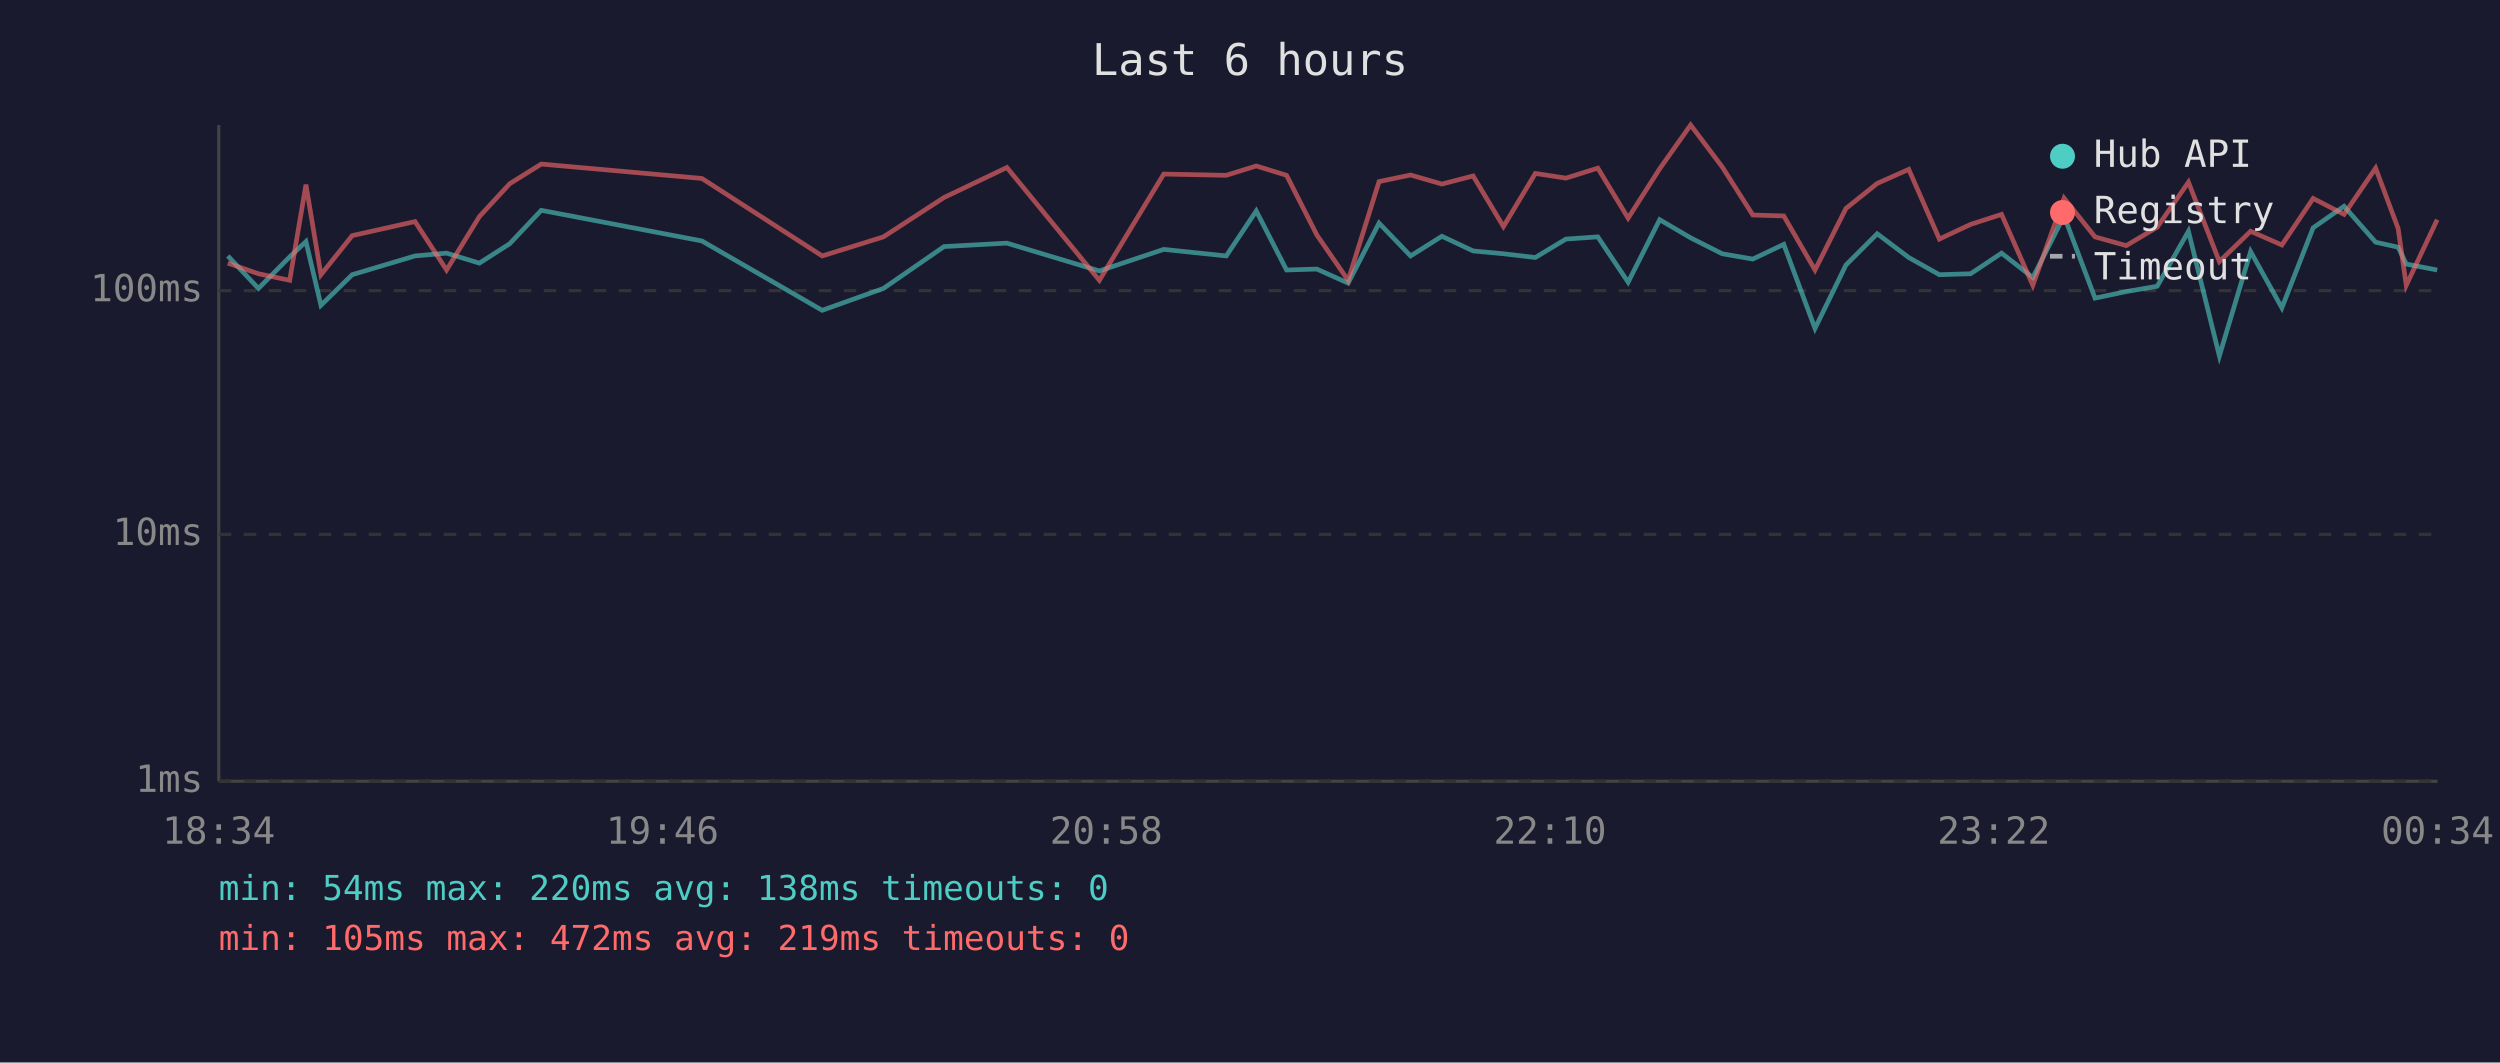
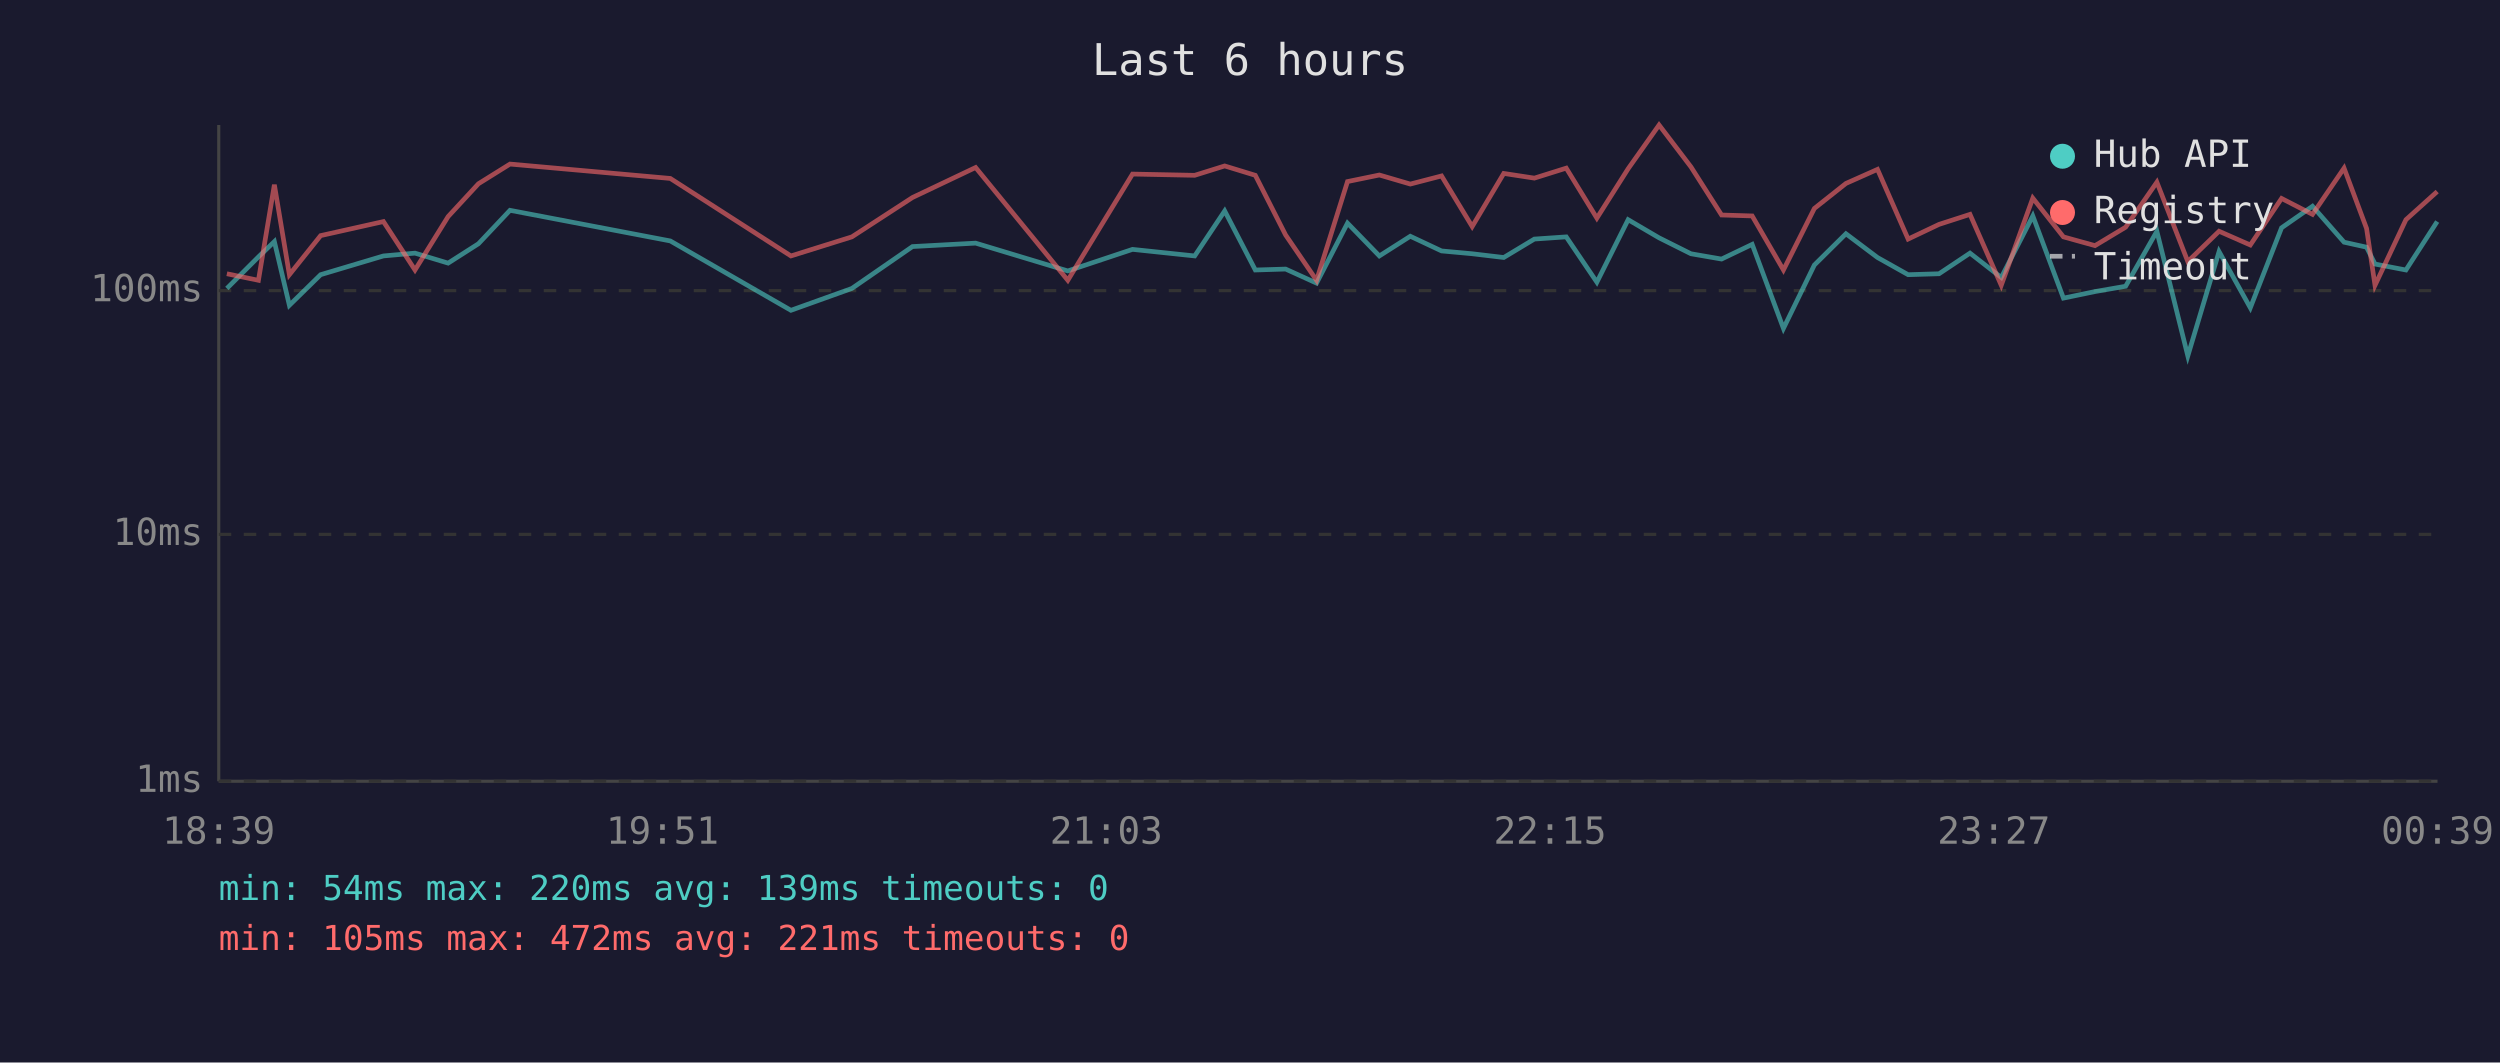
<svg xmlns="http://www.w3.org/2000/svg" viewBox="0 0 800 340" font-family="monospace" font-size="12">
  <rect width="800" height="340" fill="#1a1a2e" />
  <text x="400" y="24" fill="#e0e0e0" font-size="14" text-anchor="middle">Last 6 hours</text>
  <line x1="70" y1="40" x2="70" y2="250" stroke="#444" stroke-width="1" />
  <line x1="70" y1="250" x2="780" y2="250" stroke="#444" stroke-width="1" />
  <line x1="70" y1="250" x2="780" y2="250" stroke="#333" stroke-width="1" stroke-dasharray="4" />
  <text x="65" y="250" fill="#888" text-anchor="end" dominant-baseline="middle">1ms</text>
  <line x1="70" y1="171" x2="780" y2="171" stroke="#333" stroke-width="1" stroke-dasharray="4" />
  <text x="65" y="171" fill="#888" text-anchor="end" dominant-baseline="middle">10ms</text>
  <line x1="70" y1="93" x2="780" y2="93" stroke="#333" stroke-width="1" stroke-dasharray="4" />
  <text x="65" y="93" fill="#888" text-anchor="end" dominant-baseline="middle">100ms</text>
-   <text x="70" y="270" fill="#888" text-anchor="middle">18:34</text>
-   <text x="212" y="270" fill="#888" text-anchor="middle">19:46</text>
-   <text x="354" y="270" fill="#888" text-anchor="middle">20:58</text>
-   <text x="496" y="270" fill="#888" text-anchor="middle">22:10</text>
-   <text x="638" y="270" fill="#888" text-anchor="middle">23:22</text>
-   <text x="780" y="270" fill="#888" text-anchor="middle">00:34</text>
-   <polyline points="72.9,81.9 82.7,92.3 92.7,82.2 97.9,77.3 102.7,97.7 112.7,87.9 132.8,81.9 142.9,81.0 153.4,84.2 163.1,78.0 173.2,67.3 224.6,77.1 263.1,99.3 282.7,92.3 302.1,78.9 322.2,77.8 351.8,86.7 372.4,79.8 392.4,81.9 402.0,67.5 411.7,86.4 421.4,86.1 431.4,90.6 441.3,71.4 451.4,81.9 461.4,75.6 471.4,80.3 481.1,81.2 491.3,82.4 501.1,76.5 511.3,75.8 521.0,90.3 531.1,70.3 541.0,76.1 551.1,81.2 560.9,82.9 570.8,78.2 580.8,105.1 590.7,84.8 600.7,74.8 610.8,82.4 620.6,87.9 630.6,87.6 640.5,81.0 650.5,88.8 660.5,69.1 670.4,95.4 680.4,93.3 690.3,91.6 700.3,74.0 710.2,113.9 720.2,80.5 730.2,98.5 740.2,72.9 750.1,66.0 760.2,77.5 767.4,79.1 770.0,84.5 779.9,86.4" fill="none" stroke="#4ecdc4" stroke-width="1.5" opacity="0.6" />
-   <polyline points="72.9,84.2 82.7,87.6 92.7,89.7 97.9,59.1 102.7,87.9 112.7,75.4 132.8,70.9 142.9,86.4 153.4,69.3 163.1,58.8 173.2,52.5 224.6,57.1 263.1,81.9 282.7,75.8 302.1,63.2 322.2,53.6 351.8,89.7 372.4,55.7 392.4,56.1 402.0,53.1 411.7,56.1 421.4,75.2 431.4,89.7 441.3,58.1 451.4,56.0 461.4,58.9 471.4,56.3 481.1,72.5 491.3,55.5 501.1,57.0 511.3,53.8 521.0,69.8 531.1,54.0 541.0,40.0 551.1,53.4 560.9,68.8 570.8,69.1 580.8,86.4 590.7,66.7 600.7,58.7 610.8,54.2 620.6,76.5 630.6,71.8 640.5,68.6 650.5,91.3 660.5,63.4 670.4,75.8 680.4,78.6 690.3,72.7 700.3,58.3 710.2,83.7 720.2,74.0 730.2,78.4 740.2,63.5 750.1,68.6 760.2,53.8 767.4,73.1 770.0,91.3 779.9,70.3" fill="none" stroke="#ff6b6b" stroke-width="1.5" opacity="0.6" />
+   <text x="70" y="270" fill="#888" text-anchor="middle">18:39</text>
+   <text x="212" y="270" fill="#888" text-anchor="middle">19:51</text>
+   <text x="354" y="270" fill="#888" text-anchor="middle">21:03</text>
+   <text x="496" y="270" fill="#888" text-anchor="middle">22:15</text>
+   <text x="638" y="270" fill="#888" text-anchor="middle">23:27</text>
+   <text x="780" y="270" fill="#888" text-anchor="middle">00:39</text>
+   <polyline points="72.6,92.3 82.7,82.2 87.8,77.3 92.6,97.7 102.6,87.9 122.7,81.9 132.8,81.0 143.4,84.2 153.1,78.0 163.2,67.3 214.5,77.1 253.1,99.3 272.6,92.3 292.0,78.9 312.2,77.8 341.7,86.7 362.4,79.8 382.3,81.9 391.9,67.5 401.7,86.4 411.4,86.1 421.3,90.6 431.2,71.4 441.4,81.9 451.3,75.6 461.3,80.3 471.1,81.2 481.2,82.4 491.0,76.5 501.2,75.8 511.0,90.3 521.0,70.3 530.9,76.1 541.1,81.2 550.9,82.9 560.7,78.2 570.7,105.1 580.6,84.8 590.7,74.8 600.8,82.4 610.6,87.9 620.5,87.6 630.4,81.0 640.4,88.8 650.5,69.1 660.3,95.4 670.4,93.3 680.2,91.6 690.2,74.0 700.1,113.9 710.1,80.5 720.1,98.5 730.1,72.9 740.0,66.0 750.1,77.5 757.3,79.1 760.0,84.5 769.9,86.4 779.9,70.9" fill="none" stroke="#4ecdc4" stroke-width="1.5" opacity="0.6" />
+   <polyline points="72.6,87.6 82.7,89.7 87.8,59.1 92.6,87.9 102.6,75.4 122.7,70.9 132.8,86.4 143.4,69.3 153.1,58.8 163.2,52.5 214.5,57.1 253.1,81.9 272.6,75.8 292.0,63.2 312.2,53.6 341.7,89.7 362.4,55.7 382.3,56.1 391.9,53.1 401.7,56.1 411.4,75.2 421.3,89.7 431.2,58.1 441.4,56.0 451.3,58.9 461.3,56.3 471.1,72.5 481.2,55.5 491.0,57.0 501.2,53.8 511.0,69.8 521.0,54.0 530.9,40.0 541.1,53.4 550.9,68.8 560.7,69.1 570.7,86.4 580.6,66.7 590.7,58.7 600.8,54.2 610.6,76.5 620.5,71.8 630.4,68.6 640.4,91.3 650.5,63.4 660.3,75.8 670.4,78.6 680.2,72.7 690.2,58.3 700.1,83.7 710.1,74.0 720.1,78.4 730.1,63.5 740.0,68.6 750.1,53.8 757.3,73.1 760.0,91.3 769.9,70.3 779.9,61.3" fill="none" stroke="#ff6b6b" stroke-width="1.5" opacity="0.6" />
  <circle cx="660" cy="50" r="4" fill="#4ecdc4" />
  <text x="670" y="50" fill="#e0e0e0" dominant-baseline="middle">Hub API</text>
  <circle cx="660" cy="68" r="4" fill="#ff6b6b" />
  <text x="670" y="68" fill="#e0e0e0" dominant-baseline="middle">Registry</text>
  <line x1="656" y1="82" x2="664" y2="82" stroke="#e0e0e0" stroke-width="1.5" stroke-dasharray="4,3" opacity="0.7" />
  <text x="670" y="86" fill="#e0e0e0" dominant-baseline="middle">Timeout</text>
-   <text x="70" y="288" fill="#4ecdc4" font-size="11">min: 54ms  max: 220ms  avg: 138ms  timeouts: 0</text>
-   <text x="70" y="304" fill="#ff6b6b" font-size="11">min: 105ms  max: 472ms  avg: 219ms  timeouts: 0</text>
+   <text x="70" y="288" fill="#4ecdc4" font-size="11">min: 54ms  max: 220ms  avg: 139ms  timeouts: 0</text>
+   <text x="70" y="304" fill="#ff6b6b" font-size="11">min: 105ms  max: 472ms  avg: 221ms  timeouts: 0</text>
</svg>
